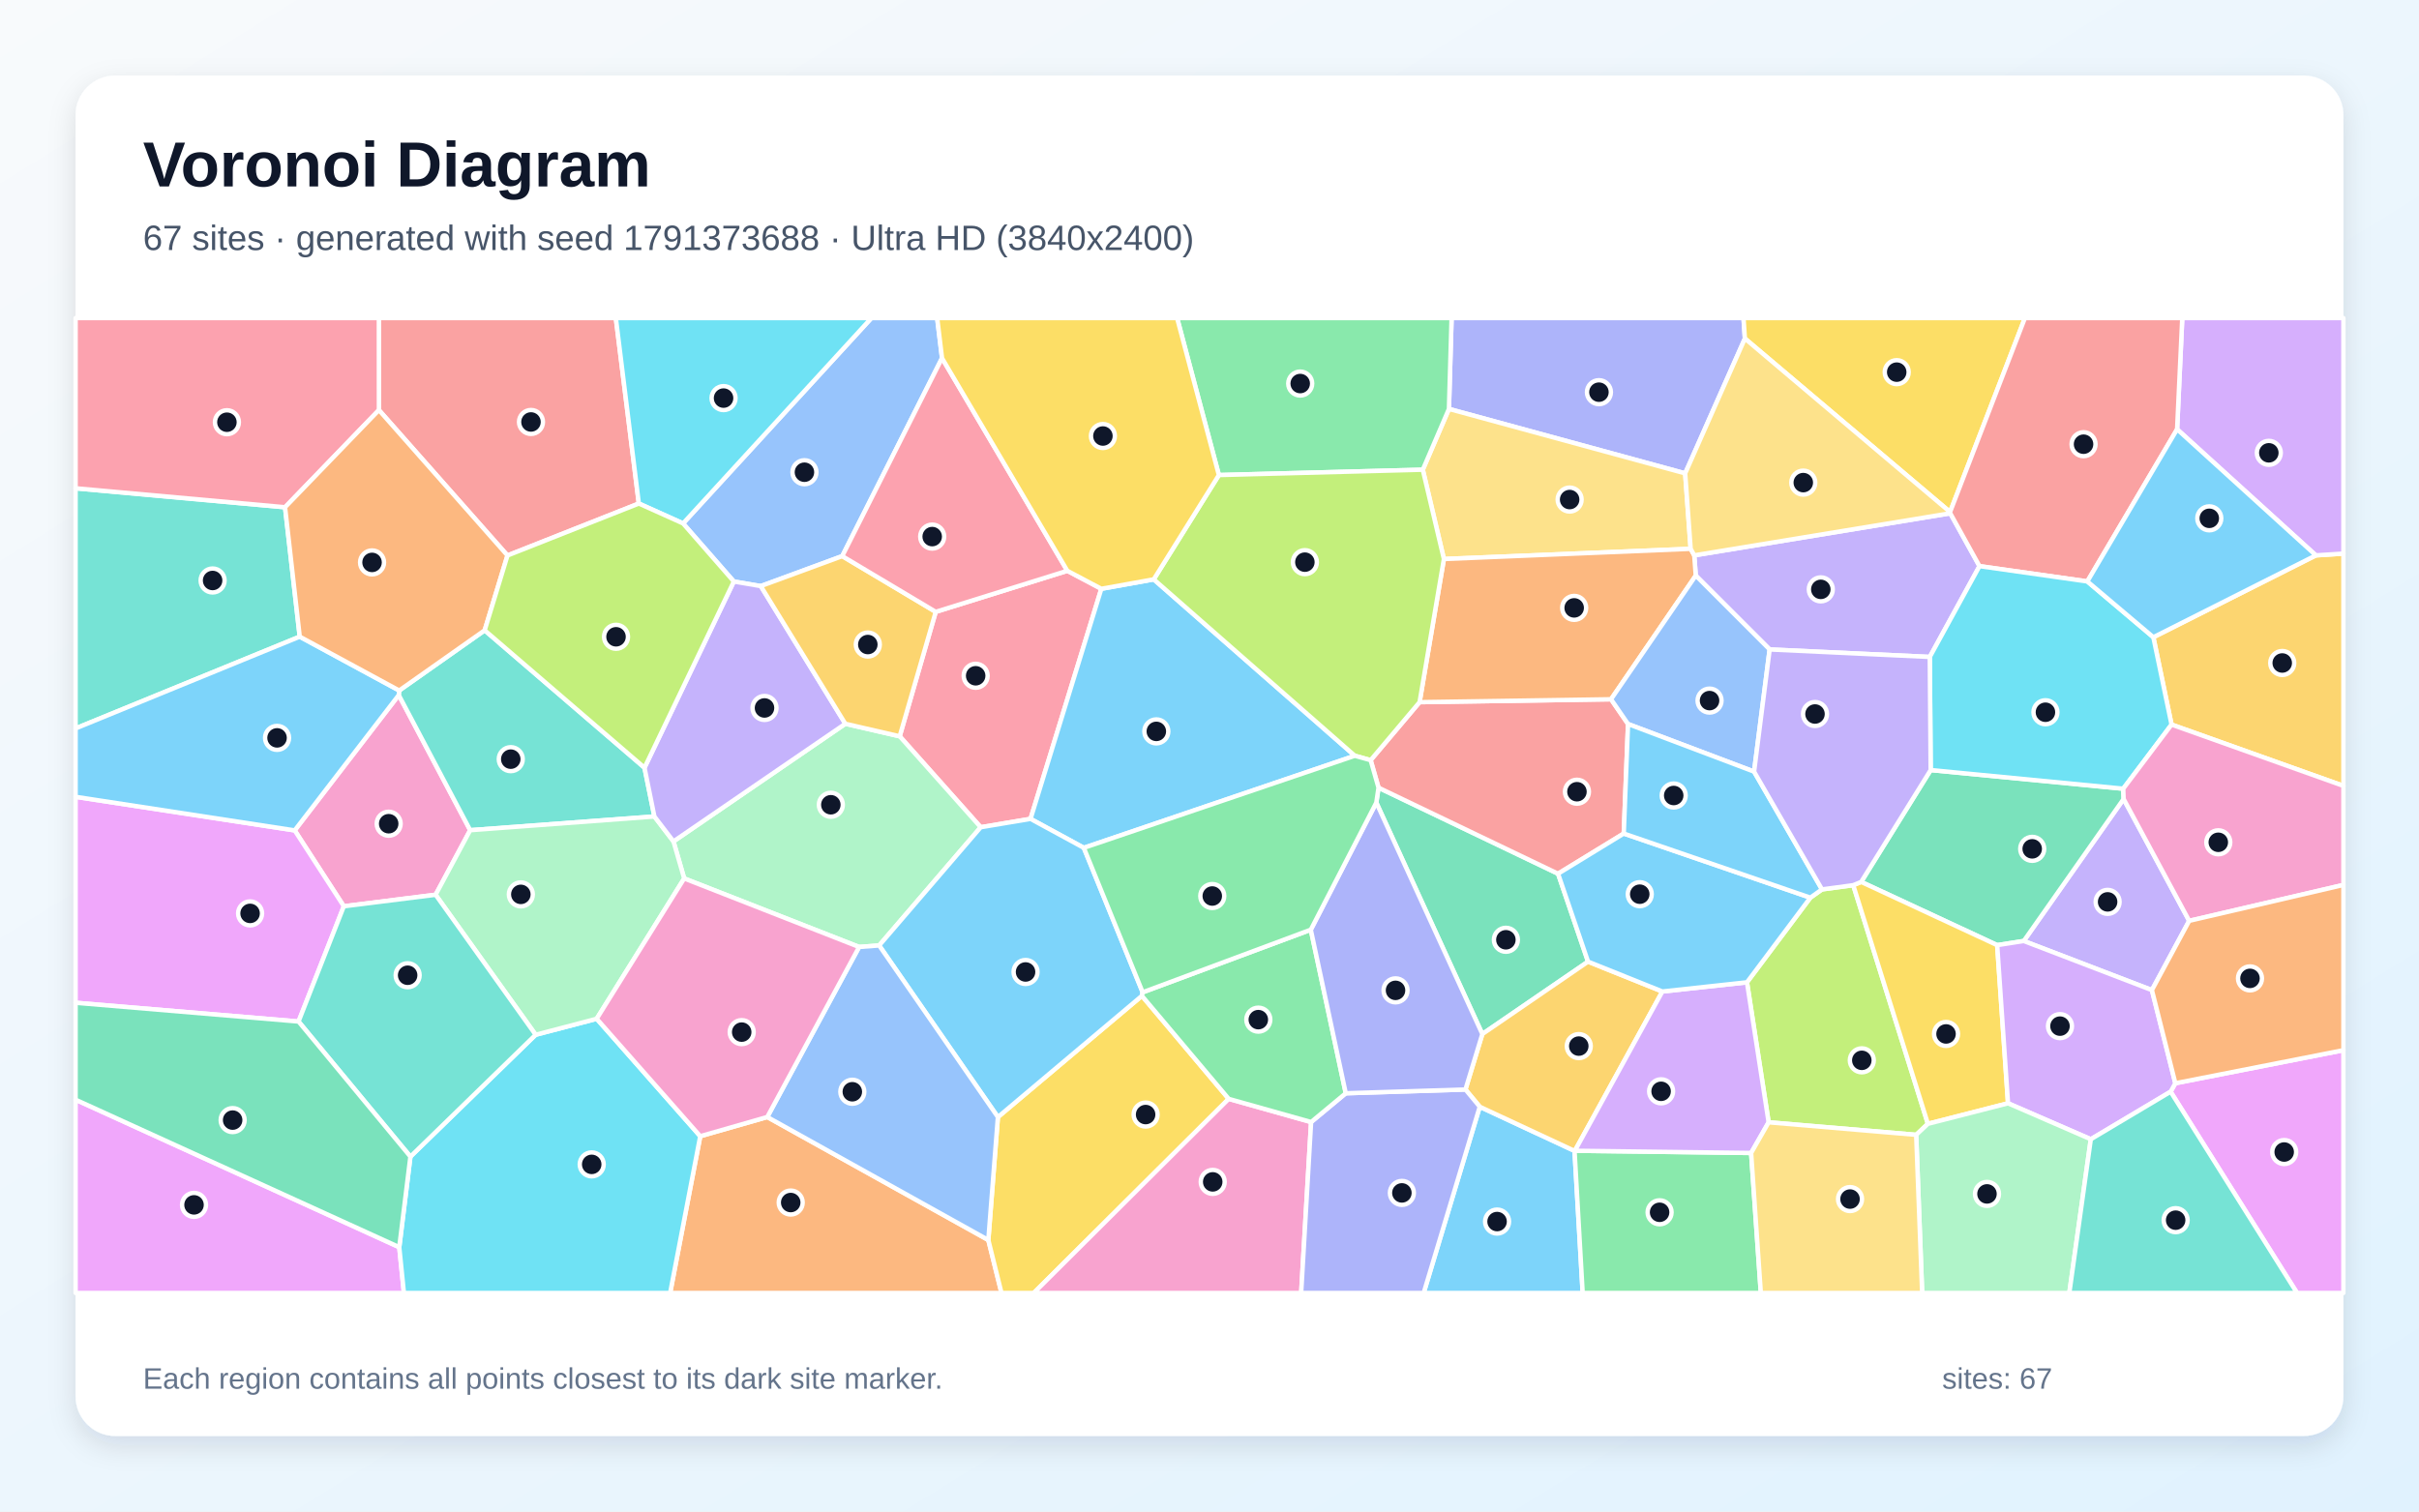
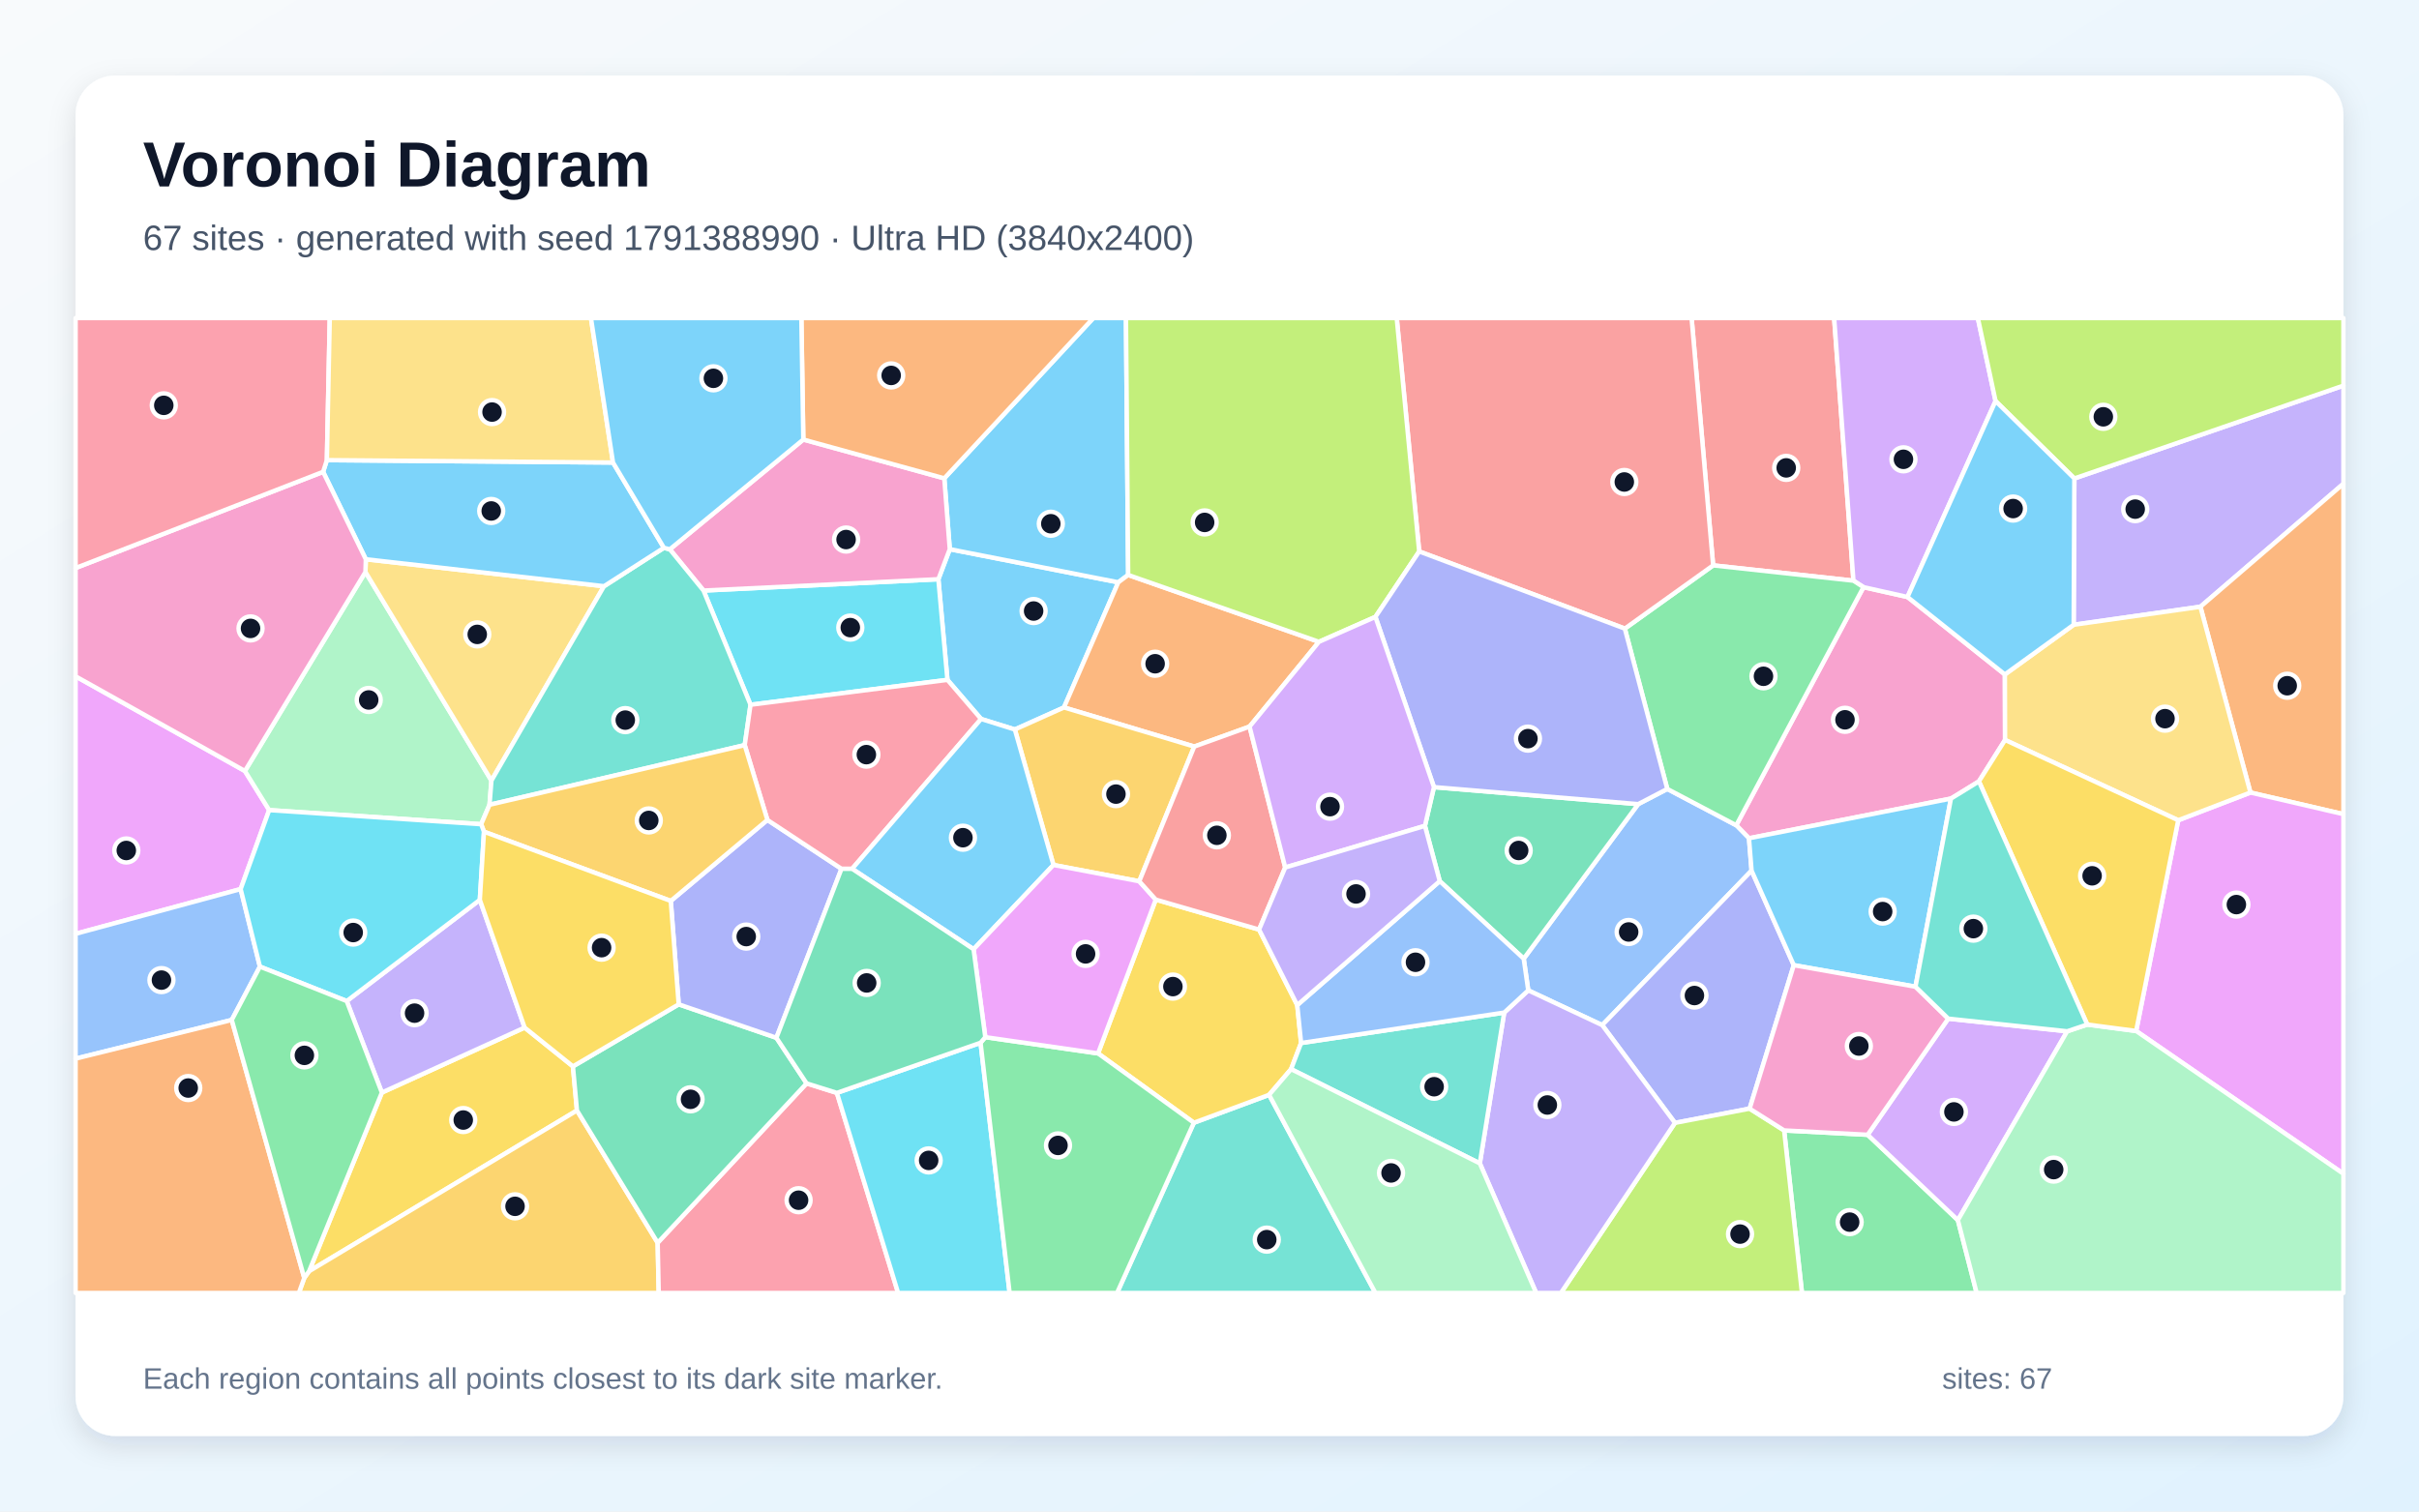
<svg xmlns="http://www.w3.org/2000/svg" width="3840" height="2400" viewBox="0 0 3840 2400" role="img" aria-labelledby="title description">
  <defs>
    <linearGradient id="background" x1="0" y1="0" x2="1" y2="1">
      <stop stop-color="#F8FAFC" />
      <stop offset="1" stop-color="#E0F2FE" />
    </linearGradient>
    <filter id="shadow" x="-5%" y="-5%" width="110%" height="110%">
      <feDropShadow dx="0" dy="15" stdDeviation="22" flood-color="#0F172A" flood-opacity=".12" />
    </filter>
  </defs>
  <rect width="3840" height="2400" fill="url(#background)" />
  <rect x="120" y="120" width="3600" height="2160" rx="63" fill="#FFFFFF" filter="url(#shadow)" />
  <g font-family="Arial, sans-serif">
    <text x="227" y="296" font-size="101" font-weight="700" fill="#0F172A">Voronoi Diagram</text>
-     <text x="227" y="397" font-size="56" fill="#475569">67 sites · generated with seed 1791373688 · Ultra HD (3840x2400)</text>
+     <text x="227" y="397" font-size="56" fill="#475569">67 sites · generated with seed 1791388990 · Ultra HD (3840x2400)</text>
  </g>
  <g stroke="#FFFFFF" stroke-width="7" stroke-linejoin="round">
-     <polygon points="2349.0,1757.3 2499.5,1827.4 2512.4,2053.0 2260.0,2053.0" fill="#38BDF8" fill-opacity="0.65" />
-     <polygon points="3095.9,815.0 3142.3,898.9 3063.4,1043.1 2809.2,1031.2 2691.9,913.9 2689.5,881.8" fill="#A78BFA" fill-opacity="0.65" />
-     <polygon points="691.5,1420.7 545.8,1439.0 467.8,1318.5 633.0,1103.6 746.4,1318.2" fill="#F472B6" fill-opacity="0.65" />
-     <polygon points="1111.6,1804.1 1218.0,1773.6 1568.9,1968.9 1589.8,2053.0 1063.8,2053.0" fill="#FB923C" fill-opacity="0.65" />
-     <polygon points="1568.9,1968.9 1584.1,1773.7 1812.7,1581.2 1950.5,1744.8 1641.0,2053.0 1589.8,2053.0" fill="#FACC15" fill-opacity="0.65" />
-     <polygon points="2499.5,1827.4 2500.0,1827.2 2779.8,1830.7 2795.2,2053.0 2512.4,2053.0" fill="#4ADE80" fill-opacity="0.65" />
-     <polygon points="633.7,1096.4 769.4,1000.8 1023.1,1219.0 1038.8,1296.4 746.4,1318.2 633.0,1103.6" fill="#2DD4BF" fill-opacity="0.65" />
-     <polygon points="1495.4,568.6 1337.0,883.0 1207.7,930.6 1164.9,923.3 1084.3,831.1 1383.3,505.0 1487.7,505.0" fill="#60A5FA" fill-opacity="0.65" />
-     <polygon points="120.0,1746.1 633.8,1980.3 641.2,2053.0 120.0,2053.0" fill="#E879F9" fill-opacity="0.65" />
-     <polygon points="2184.8,1274.4 2188.3,1250.7 2473.3,1387.3 2520.9,1526.9 2353.1,1641.9" fill="#34D399" fill-opacity="0.65" />
-     <polygon points="2175.8,1207.0 2253.5,1114.9 2557.4,1110.3 2584.4,1149.6 2577.6,1323.5 2473.3,1387.3 2188.3,1250.7" fill="#F87171" fill-opacity="0.65" />
-     <polygon points="2769.9,537.5 2675.1,751.6 2300.1,649.3 2304.3,505.0 2767.7,505.0" fill="#818CF8" fill-opacity="0.65" />
-     <polygon points="2638.9,1574.3 2500.0,1827.2 2499.5,1827.4 2349.0,1757.3 2326.3,1729.9 2353.1,1641.9 2520.9,1526.9" fill="#FBBF24" fill-opacity="0.65" />
-     <polygon points="3041.8,1801.9 2807.6,1782.0 2773.2,1559.7 2873.8,1425.3 2892.3,1412.2 2941.9,1405.5 3060.4,1784.4" fill="#A3E635" fill-opacity="0.65" />
-     <polygon points="2773.2,1559.7 2807.6,1782.0 2779.8,1830.7 2500.0,1827.2 2638.9,1574.3" fill="#C084FC" fill-opacity="0.65" />
-     <polygon points="1694.3,906.3 1748.3,934.9 1635.9,1300.2 1556.8,1313.5 1428.2,1169.1 1485.4,971.5" fill="#FB7185" fill-opacity="0.65" />
-     <polygon points="633.8,1980.3 651.5,1836.5 850.3,1643.0 947.2,1617.6 1111.6,1804.1 1063.8,2053.0 641.2,2053.0" fill="#22D3EE" fill-opacity="0.65" />
-     <polygon points="1341.9,1149.2 1428.2,1169.1 1556.8,1313.5 1395.6,1501.2 1363.8,1503.6 1086.1,1394.8 1069.1,1336.0" fill="#86EFAC" fill-opacity="0.65" />
-     <polygon points="2683.8,871.4 2292.1,887.6 2258.6,745.8 2300.1,649.3 2675.1,751.6" fill="#FCD34D" fill-opacity="0.65" />
-     <polygon points="1831.5,919.9 2150.7,1200.0 1720.5,1346.2 1635.9,1300.2 1748.3,934.9" fill="#38BDF8" fill-opacity="0.65" />
-     <polygon points="1395.6,1501.2 1556.8,1313.5 1635.9,1300.2 1720.5,1346.2 1813.9,1575.6 1812.7,1581.2 1584.1,1773.7" fill="#38BDF8" fill-opacity="0.65" />
-     <polygon points="3475.2,1462.1 3416.0,1572.1 3212.6,1494.1 3371.1,1268.6" fill="#A78BFA" fill-opacity="0.65" />
-     <polygon points="1950.5,1744.8 2081.3,1781.6 2065.5,2053.0 1641.0,2053.0" fill="#F472B6" fill-opacity="0.65" />
-     <polygon points="2292.1,887.6 2683.8,871.4 2689.5,881.8 2691.9,913.9 2557.4,1110.3 2253.5,1114.9" fill="#FB923C" fill-opacity="0.65" />
-     <polygon points="3095.6,813.0 2769.9,537.5 2767.7,505.0 3214.4,505.0" fill="#FACC15" fill-opacity="0.65" />
-     <polygon points="2300.1,649.3 2258.6,745.8 1934.9,754.3 1868.6,505.0 2304.3,505.0" fill="#4ADE80" fill-opacity="0.65" />
-     <polygon points="452.5,805.4 475.8,1010.9 120.0,1156.6 120.0,775.3" fill="#2DD4BF" fill-opacity="0.65" />
-     <polygon points="1363.8,1503.6 1395.6,1501.2 1584.1,1773.7 1568.9,1968.9 1218.0,1773.6" fill="#60A5FA" fill-opacity="0.65" />
-     <polygon points="473.9,1622.0 120.0,1592.2 120.0,1265.2 467.8,1318.5 545.8,1439.0" fill="#E879F9" fill-opacity="0.65" />
-     <polygon points="3064.8,1222.7 3370.5,1252.3 3371.1,1268.6 3212.6,1494.1 3170.4,1500.7 2954.5,1400.3" fill="#34D399" fill-opacity="0.65" />
-     <polygon points="1014.1,799.5 805.6,882.0 601.5,651.1 601.4,505.0 977.6,505.0" fill="#F87171" fill-opacity="0.65" />
-     <polygon points="2081.3,1781.6 2136.3,1735.9 2326.3,1729.9 2349.0,1757.3 2260.0,2053.0 2065.5,2053.0" fill="#818CF8" fill-opacity="0.65" />
-     <polygon points="3447.2,1150.5 3418.3,1011.8 3676.3,881.8 3720.0,879.0 3720.0,1247.8" fill="#FBBF24" fill-opacity="0.65" />
-     <polygon points="1934.9,754.3 2258.6,745.8 2292.1,887.6 2253.5,1114.9 2175.8,1207.0 2150.7,1200.0 1831.5,919.9" fill="#A3E635" fill-opacity="0.65" />
-     <polygon points="3676.3,881.8 3456.0,681.6 3464.2,505.0 3720.0,505.0 3720.0,879.0" fill="#C084FC" fill-opacity="0.65" />
-     <polygon points="601.5,651.1 452.5,805.4 120.0,775.3 120.0,505.0 601.4,505.0" fill="#FB7185" fill-opacity="0.65" />
-     <polygon points="1084.3,831.1 1014.1,799.5 977.6,505.0 1383.3,505.0" fill="#22D3EE" fill-opacity="0.65" />
-     <polygon points="1069.1,1336.0 1086.1,1394.8 947.2,1617.6 850.3,1643.0 691.5,1420.7 746.4,1318.2 1038.8,1296.4" fill="#86EFAC" fill-opacity="0.65" />
-     <polygon points="3095.6,813.0 3095.9,815.0 2689.5,881.8 2683.8,871.4 2675.1,751.6 2769.9,537.5" fill="#FCD34D" fill-opacity="0.65" />
-     <polygon points="2873.8,1425.3 2773.2,1559.7 2638.9,1574.3 2520.9,1526.9 2473.3,1387.3 2577.6,1323.5" fill="#38BDF8" fill-opacity="0.65" />
-     <polygon points="475.8,1010.9 633.7,1096.4 633.0,1103.6 467.8,1318.5 120.0,1265.2 120.0,1156.6" fill="#38BDF8" fill-opacity="0.65" />
-     <polygon points="1164.9,923.3 1207.7,930.6 1341.9,1149.2 1069.1,1336.0 1038.8,1296.4 1023.1,1219.0" fill="#A78BFA" fill-opacity="0.65" />
-     <polygon points="947.2,1617.6 1086.1,1394.8 1363.8,1503.6 1218.0,1773.6 1111.6,1804.1" fill="#F472B6" fill-opacity="0.65" />
-     <polygon points="601.5,651.1 805.6,882.0 769.4,1000.8 633.7,1096.4 475.8,1010.9 452.5,805.4" fill="#FB923C" fill-opacity="0.65" />
-     <polygon points="3060.4,1784.4 2941.9,1405.5 2954.5,1400.3 3170.4,1500.7 3187.6,1751.8" fill="#FACC15" fill-opacity="0.65" />
-     <polygon points="2080.8,1476.2 2136.3,1735.9 2081.3,1781.6 1950.5,1744.8 1812.7,1581.2 1813.9,1575.6" fill="#4ADE80" fill-opacity="0.65" />
-     <polygon points="850.3,1643.0 651.5,1836.5 473.9,1622.0 545.8,1439.0 691.5,1420.7" fill="#2DD4BF" fill-opacity="0.65" />
-     <polygon points="2784.5,1225.2 2584.4,1149.6 2557.4,1110.3 2691.9,913.9 2809.2,1031.2" fill="#60A5FA" fill-opacity="0.65" />
-     <polygon points="3445.7,1733.4 3453.2,1720.0 3720.0,1667.5 3720.0,2053.0 3646.4,2053.0" fill="#E879F9" fill-opacity="0.65" />
-     <polygon points="651.5,1836.5 633.8,1980.3 120.0,1746.1 120.0,1592.2 473.9,1622.0" fill="#34D399" fill-opacity="0.65" />
-     <polygon points="3456.0,681.6 3313.5,923.2 3142.3,898.9 3095.9,815.0 3095.6,813.0 3214.4,505.0 3464.2,505.0" fill="#F87171" fill-opacity="0.65" />
-     <polygon points="2136.3,1735.9 2080.8,1476.2 2184.8,1274.4 2353.1,1641.9 2326.3,1729.9" fill="#818CF8" fill-opacity="0.65" />
-     <polygon points="1485.4,971.5 1428.2,1169.1 1341.9,1149.2 1207.7,930.6 1337.0,883.0" fill="#FBBF24" fill-opacity="0.65" />
-     <polygon points="805.6,882.0 1014.1,799.5 1084.3,831.1 1164.9,923.3 1023.1,1219.0 769.4,1000.8" fill="#A3E635" fill-opacity="0.65" />
-     <polygon points="3319.0,1808.9 3187.6,1751.8 3170.4,1500.7 3212.6,1494.1 3416.0,1572.1 3453.2,1720.0 3445.7,1733.4" fill="#C084FC" fill-opacity="0.65" />
-     <polygon points="1694.3,906.3 1485.4,971.5 1337.0,883.0 1495.4,568.6" fill="#FB7185" fill-opacity="0.65" />
-     <polygon points="3313.5,923.2 3418.3,1011.8 3447.2,1150.5 3370.5,1252.3 3064.8,1222.7 3063.4,1043.1 3142.3,898.9" fill="#22D3EE" fill-opacity="0.65" />
-     <polygon points="3041.8,1801.9 3060.4,1784.4 3187.6,1751.8 3319.0,1808.9 3284.9,2053.0 3051.3,2053.0" fill="#86EFAC" fill-opacity="0.65" />
-     <polygon points="2779.8,1830.7 2807.6,1782.0 3041.8,1801.9 3051.3,2053.0 2795.2,2053.0" fill="#FCD34D" fill-opacity="0.65" />
-     <polygon points="2784.5,1225.2 2892.3,1412.2 2873.8,1425.3 2577.6,1323.5 2584.4,1149.6" fill="#38BDF8" fill-opacity="0.65" />
-     <polygon points="3313.5,923.2 3456.0,681.6 3676.3,881.8 3418.3,1011.8" fill="#38BDF8" fill-opacity="0.65" />
-     <polygon points="3064.8,1222.7 2954.5,1400.3 2941.9,1405.5 2892.3,1412.2 2784.5,1225.2 2809.2,1031.2 3063.4,1043.1" fill="#A78BFA" fill-opacity="0.65" />
-     <polygon points="3475.2,1462.1 3371.1,1268.6 3370.5,1252.3 3447.2,1150.5 3720.0,1247.8 3720.0,1405.1" fill="#F472B6" fill-opacity="0.65" />
-     <polygon points="3453.2,1720.0 3416.0,1572.1 3475.2,1462.1 3720.0,1405.1 3720.0,1667.5" fill="#FB923C" fill-opacity="0.65" />
-     <polygon points="1934.9,754.3 1831.5,919.9 1748.3,934.9 1694.3,906.3 1495.4,568.6 1487.7,505.0 1868.6,505.0" fill="#FACC15" fill-opacity="0.65" />
-     <polygon points="2080.8,1476.2 1813.9,1575.6 1720.5,1346.2 2150.7,1200.0 2175.8,1207.0 2188.3,1250.7 2184.8,1274.4" fill="#4ADE80" fill-opacity="0.65" />
-     <polygon points="3319.0,1808.9 3445.7,1733.4 3646.4,2053.0 3284.9,2053.0" fill="#2DD4BF" fill-opacity="0.65" />
+     <polygon points="1507.7,872.0 1775.2,924.6 1689.0,1123.3 1611.0,1158.3 1557.4,1141.6 1504.0,1079.5 1489.6,919.7" fill="#38BDF8" fill-opacity="0.65" />
+     <polygon points="3493.0,963.4 3291.8,992.0 3292.9,759.7 3720.0,612.3 3720.0,768.1" fill="#A78BFA" fill-opacity="0.65" />
+     <polygon points="3182.6,1070.9 3182.9,1174.9 3141.4,1240.7 3097.0,1268.0 2776.4,1331.0 2756.2,1310.4 2958.2,932.3 3028.0,947.9" fill="#F472B6" fill-opacity="0.65" />
+     <polygon points="3572.4,1258.4 3493.0,963.4 3720.0,768.1 3720.0,1292.7" fill="#FB923C" fill-opacity="0.65" />
+     <polygon points="606.2,1734.8 832.8,1631.6 909.5,1693.2 915.9,1763.2 490.6,2018.5" fill="#FACC15" fill-opacity="0.65" />
+     <polygon points="2832.2,1794.9 2964.8,1801.8 3108.0,1937.3 3137.8,2053.0 2860.5,2053.0" fill="#4ADE80" fill-opacity="0.65" />
+     <polygon points="1895.2,1782.7 2014.6,1738.4 2183.4,2053.0 1773.2,2053.0" fill="#2DD4BF" fill-opacity="0.65" />
+     <polygon points="2780.5,1382.4 2543.4,1627.7 2426.0,1572.5 2418.8,1522.2 2600.5,1276.8 2646.7,1252.7 2756.2,1310.4 2776.4,1331.0" fill="#60A5FA" fill-opacity="0.65" />
+     <polygon points="388.8,1224.2 427.3,1286.3 382.0,1411.7 120.0,1482.7 120.0,1073.9" fill="#E879F9" fill-opacity="0.65" />
+     <polygon points="2262.0,1311.3 2276.3,1249.8 2600.5,1276.8 2418.8,1522.2 2285.5,1399.1" fill="#34D399" fill-opacity="0.65" />
+     <polygon points="2942.2,922.0 2719.5,897.7 2685.3,505.0 2911.6,505.0" fill="#F87171" fill-opacity="0.65" />
+     <polygon points="2777.4,1760.3 2658.9,1782.9 2543.4,1627.7 2780.5,1382.4 2847.5,1532.5" fill="#818CF8" fill-opacity="0.65" />
+     <polygon points="483.0,2029.1 490.6,2018.5 915.9,1763.2 1044.0,1973.3 1045.7,2053.0 474.4,2053.0" fill="#FBBF24" fill-opacity="0.65" />
+     <polygon points="2658.9,1782.9 2777.4,1760.3 2832.2,1794.9 2860.5,2053.0 2477.8,2053.0" fill="#A3E635" fill-opacity="0.65" />
+     <polygon points="3028.0,947.9 2958.2,932.3 2942.2,922.0 2911.6,505.0 3139.7,505.0 3167.8,636.8" fill="#C084FC" fill-opacity="0.65" />
+     <polygon points="1044.0,1973.3 1280.4,1720.2 1328.5,1735.3 1425.7,2053.0 1045.7,2053.0" fill="#FB7185" fill-opacity="0.65" />
+     <polygon points="1191.4,1119.0 1116.8,937.7 1489.6,919.7 1504.0,1079.5" fill="#22D3EE" fill-opacity="0.65" />
+     <polygon points="580.1,908.2 780.1,1239.4 777.1,1277.8 763.8,1308.7 427.3,1286.3 388.8,1224.2" fill="#86EFAC" fill-opacity="0.65" />
+     <polygon points="580.7,888.0 958.8,930.8 780.1,1239.4 580.1,908.2" fill="#FCD34D" fill-opacity="0.65" />
+     <polygon points="1790.9,912.9 1775.2,924.6 1507.7,872.0 1499.0,759.5 1735.6,505.0 1787.4,505.0" fill="#38BDF8" fill-opacity="0.65" />
+     <polygon points="3040.7,1566.7 2847.5,1532.5 2780.5,1382.4 2776.4,1331.0 3097.0,1268.0" fill="#38BDF8" fill-opacity="0.65" />
+     <polygon points="550.4,1589.5 761.7,1428.8 832.8,1631.6 606.2,1734.8" fill="#A78BFA" fill-opacity="0.65" />
+     <polygon points="1116.8,937.7 1063.3,872.2 1275.2,697.9 1499.0,759.5 1507.7,872.0 1489.6,919.7" fill="#F472B6" fill-opacity="0.65" />
+     <polygon points="1790.9,912.9 2093.7,1019.1 1983.6,1153.7 1895.8,1185.4 1689.0,1123.3 1775.2,924.6" fill="#FB923C" fill-opacity="0.65" />
+     <polygon points="1743.1,1672.6 1834.7,1428.4 1998.7,1476.0 2059.3,1595.9 2065.4,1656.1 2049.5,1697.6 2014.6,1738.4 1895.2,1782.7" fill="#FACC15" fill-opacity="0.65" />
+     <polygon points="2646.7,1252.7 2579.3,998.1 2719.5,897.7 2942.2,922.0 2958.2,932.3 2756.2,1310.4" fill="#4ADE80" fill-opacity="0.65" />
+     <polygon points="958.8,930.8 1053.9,869.8 1063.3,872.2 1116.8,937.7 1191.4,1119.0 1182.2,1183.1 777.1,1277.8 780.1,1239.4" fill="#2DD4BF" fill-opacity="0.65" />
+     <polygon points="367.9,1619.5 120.0,1680.9 120.0,1482.7 382.0,1411.7 412.6,1534.8" fill="#60A5FA" fill-opacity="0.65" />
+     <polygon points="3391.0,1637.0 3457.8,1302.4 3572.4,1258.4 3720.0,1292.7 3720.0,1863.7" fill="#E879F9" fill-opacity="0.65" />
+     <polygon points="1077.4,1594.7 1232.5,1647.8 1280.4,1720.2 1044.0,1973.3 915.9,1763.2 909.5,1693.2" fill="#34D399" fill-opacity="0.65" />
+     <polygon points="2719.5,897.7 2579.3,998.1 2252.9,875.6 2217.2,505.0 2685.3,505.0" fill="#F87171" fill-opacity="0.65" />
+     <polygon points="1064.8,1430.5 1218.2,1301.9 1335.8,1379.5 1232.5,1647.8 1077.4,1594.7" fill="#818CF8" fill-opacity="0.65" />
+     <polygon points="1895.8,1185.4 1808.5,1399.3 1672.3,1373.4 1611.0,1158.3 1689.0,1123.3" fill="#FBBF24" fill-opacity="0.65" />
+     <polygon points="2252.9,875.6 2183.4,979.5 2093.7,1019.1 1790.9,912.9 1787.4,505.0 2217.2,505.0" fill="#A3E635" fill-opacity="0.65" />
+     <polygon points="3281.5,1637.5 3108.0,1937.3 2964.8,1801.8 3092.7,1617.4" fill="#C084FC" fill-opacity="0.65" />
+     <polygon points="1352.7,1379.5 1335.8,1379.5 1218.2,1301.9 1182.2,1183.1 1191.4,1119.0 1504.0,1079.5 1557.4,1141.6" fill="#FB7185" fill-opacity="0.65" />
+     <polygon points="1328.5,1735.3 1556.6,1655.7 1602.7,2053.0 1425.7,2053.0" fill="#22D3EE" fill-opacity="0.65" />
+     <polygon points="3108.0,1937.3 3281.5,1637.5 3313.4,1626.8 3391.0,1637.0 3720.0,1863.7 3720.0,2053.0 3137.8,2053.0" fill="#86EFAC" fill-opacity="0.65" />
+     <polygon points="3457.8,1302.4 3182.9,1174.9 3182.6,1070.9 3291.8,992.0 3493.0,963.4 3572.4,1258.4" fill="#FCD34D" fill-opacity="0.65" />
+     <polygon points="973.1,734.4 1053.9,869.8 958.8,930.8 580.7,888.0 512.9,749.2 518.9,730.6" fill="#38BDF8" fill-opacity="0.65" />
+     <polygon points="1672.3,1373.4 1545.5,1507.2 1352.7,1379.5 1557.4,1141.6 1611.0,1158.3" fill="#38BDF8" fill-opacity="0.65" />
+     <polygon points="2349.1,1847.2 2387.8,1607.8 2426.0,1572.5 2543.4,1627.7 2658.9,1782.9 2477.8,2053.0 2438.6,2053.0" fill="#A78BFA" fill-opacity="0.65" />
+     <polygon points="512.9,749.2 580.7,888.0 580.1,908.2 388.8,1224.2 120.0,1073.9 120.0,901.9" fill="#F472B6" fill-opacity="0.65" />
+     <polygon points="1499.0,759.5 1275.2,697.9 1272.1,505.0 1735.6,505.0" fill="#FB923C" fill-opacity="0.65" />
+     <polygon points="3457.8,1302.4 3391.0,1637.0 3313.4,1626.8 3141.4,1240.7 3182.9,1174.9" fill="#FACC15" fill-opacity="0.65" />
+     <polygon points="1556.6,1655.7 1564.1,1646.8 1743.1,1672.6 1895.2,1782.7 1773.2,2053.0 1602.7,2053.0" fill="#4ADE80" fill-opacity="0.65" />
+     <polygon points="2387.8,1607.8 2349.1,1847.2 2049.5,1697.6 2065.4,1656.1" fill="#2DD4BF" fill-opacity="0.65" />
+     <polygon points="2387.8,1607.8 2065.4,1656.1 2059.3,1595.9 2285.5,1399.1 2418.8,1522.2 2426.0,1572.5" fill="#60A5FA" fill-opacity="0.65" />
+     <polygon points="1564.1,1646.8 1545.5,1507.2 1672.3,1373.4 1808.5,1399.3 1834.7,1428.4 1743.1,1672.6" fill="#E879F9" fill-opacity="0.65" />
+     <polygon points="1352.7,1379.5 1545.5,1507.2 1564.1,1646.8 1556.6,1655.7 1328.5,1735.3 1280.4,1720.2 1232.5,1647.8 1335.8,1379.5" fill="#34D399" fill-opacity="0.65" />
+     <polygon points="1808.5,1399.3 1895.8,1185.4 1983.6,1153.7 2040.2,1377.4 1998.7,1476.0 1834.7,1428.4" fill="#F87171" fill-opacity="0.65" />
+     <polygon points="2183.4,979.5 2252.9,875.6 2579.3,998.1 2646.7,1252.7 2600.5,1276.8 2276.3,1249.8" fill="#818CF8" fill-opacity="0.65" />
+     <polygon points="1218.2,1301.9 1064.8,1430.5 768.3,1320.6 763.8,1308.7 777.1,1277.8 1182.2,1183.1" fill="#FBBF24" fill-opacity="0.65" />
+     <polygon points="3292.9,759.7 3167.8,636.8 3139.7,505.0 3720.0,505.0 3720.0,612.3" fill="#A3E635" fill-opacity="0.65" />
+     <polygon points="2040.2,1377.4 1983.6,1153.7 2093.7,1019.1 2183.4,979.5 2276.3,1249.8 2262.0,1311.3" fill="#C084FC" fill-opacity="0.65" />
+     <polygon points="518.9,730.6 512.9,749.2 120.0,901.9 120.0,505.0 523.5,505.0" fill="#FB7185" fill-opacity="0.65" />
+     <polygon points="763.8,1308.7 768.3,1320.6 761.7,1428.8 550.4,1589.5 412.6,1534.8 382.0,1411.7 427.3,1286.3" fill="#22D3EE" fill-opacity="0.65" />
+     <polygon points="2014.6,1738.4 2049.5,1697.6 2349.1,1847.2 2438.6,2053.0 2183.4,2053.0" fill="#86EFAC" fill-opacity="0.65" />
+     <polygon points="973.1,734.4 518.9,730.6 523.5,505.0 938.1,505.0" fill="#FCD34D" fill-opacity="0.65" />
+     <polygon points="3182.6,1070.9 3028.0,947.9 3167.8,636.8 3292.9,759.7 3291.8,992.0" fill="#38BDF8" fill-opacity="0.65" />
+     <polygon points="1275.2,697.9 1063.3,872.2 1053.9,869.8 973.1,734.4 938.1,505.0 1272.1,505.0" fill="#38BDF8" fill-opacity="0.65" />
+     <polygon points="2059.3,1595.9 1998.7,1476.0 2040.2,1377.4 2262.0,1311.3 2285.5,1399.1" fill="#A78BFA" fill-opacity="0.65" />
+     <polygon points="3092.7,1617.4 2964.8,1801.8 2832.2,1794.9 2777.4,1760.3 2847.5,1532.5 3040.7,1566.7" fill="#F472B6" fill-opacity="0.65" />
+     <polygon points="120.0,1680.9 367.9,1619.5 483.0,2029.1 474.4,2053.0 120.0,2053.0" fill="#FB923C" fill-opacity="0.65" />
+     <polygon points="761.7,1428.8 768.3,1320.6 1064.8,1430.5 1077.4,1594.7 909.5,1693.2 832.8,1631.6" fill="#FACC15" fill-opacity="0.65" />
+     <polygon points="367.9,1619.5 412.6,1534.8 550.4,1589.5 606.2,1734.8 490.6,2018.5 483.0,2029.1" fill="#4ADE80" fill-opacity="0.65" />
+     <polygon points="3313.4,1626.8 3281.5,1637.5 3092.7,1617.4 3040.7,1566.7 3097.0,1268.0 3141.4,1240.7" fill="#2DD4BF" fill-opacity="0.65" />
  </g>
  <g>
-     <circle cx="2376.5" cy="1939.6" r="19" fill="#0F172A" stroke="#FFFFFF" stroke-width="7" />
-     <circle cx="2890.4" cy="935.8" r="19" fill="#0F172A" stroke="#FFFFFF" stroke-width="7" />
-     <circle cx="617.0" cy="1307.9" r="19" fill="#0F172A" stroke="#FFFFFF" stroke-width="7" />
-     <circle cx="1255.2" cy="1909.4" r="19" fill="#0F172A" stroke="#FFFFFF" stroke-width="7" />
-     <circle cx="1818.6" cy="1769.7" r="19" fill="#0F172A" stroke="#FFFFFF" stroke-width="7" />
-     <circle cx="2634.5" cy="1924.9" r="19" fill="#0F172A" stroke="#FFFFFF" stroke-width="7" />
-     <circle cx="810.8" cy="1205.4" r="19" fill="#0F172A" stroke="#FFFFFF" stroke-width="7" />
-     <circle cx="1277.0" cy="749.8" r="19" fill="#0F172A" stroke="#FFFFFF" stroke-width="7" />
-     <circle cx="308.0" cy="1913.1" r="19" fill="#0F172A" stroke="#FFFFFF" stroke-width="7" />
-     <circle cx="2390.5" cy="1492.2" r="19" fill="#0F172A" stroke="#FFFFFF" stroke-width="7" />
-     <circle cx="2503.3" cy="1257.1" r="19" fill="#0F172A" stroke="#FFFFFF" stroke-width="7" />
-     <circle cx="2538.2" cy="622.7" r="19" fill="#0F172A" stroke="#FFFFFF" stroke-width="7" />
-     <circle cx="2506.2" cy="1661.0" r="19" fill="#0F172A" stroke="#FFFFFF" stroke-width="7" />
-     <circle cx="2955.5" cy="1683.6" r="19" fill="#0F172A" stroke="#FFFFFF" stroke-width="7" />
-     <circle cx="2636.9" cy="1732.8" r="19" fill="#0F172A" stroke="#FFFFFF" stroke-width="7" />
-     <circle cx="1548.8" cy="1073.0" r="19" fill="#0F172A" stroke="#FFFFFF" stroke-width="7" />
-     <circle cx="939.3" cy="1848.8" r="19" fill="#0F172A" stroke="#FFFFFF" stroke-width="7" />
-     <circle cx="1318.9" cy="1277.8" r="19" fill="#0F172A" stroke="#FFFFFF" stroke-width="7" />
-     <circle cx="2491.7" cy="793.2" r="19" fill="#0F172A" stroke="#FFFFFF" stroke-width="7" />
-     <circle cx="1835.6" cy="1161.3" r="19" fill="#0F172A" stroke="#FFFFFF" stroke-width="7" />
-     <circle cx="1628.0" cy="1543.3" r="19" fill="#0F172A" stroke="#FFFFFF" stroke-width="7" />
-     <circle cx="3345.7" cy="1432.0" r="19" fill="#0F172A" stroke="#FFFFFF" stroke-width="7" />
-     <circle cx="1925.1" cy="1876.6" r="19" fill="#0F172A" stroke="#FFFFFF" stroke-width="7" />
-     <circle cx="2498.9" cy="965.2" r="19" fill="#0F172A" stroke="#FFFFFF" stroke-width="7" />
-     <circle cx="3010.9" cy="590.9" r="19" fill="#0F172A" stroke="#FFFFFF" stroke-width="7" />
-     <circle cx="2064.0" cy="609.0" r="19" fill="#0F172A" stroke="#FFFFFF" stroke-width="7" />
-     <circle cx="337.5" cy="921.7" r="19" fill="#0F172A" stroke="#FFFFFF" stroke-width="7" />
-     <circle cx="1353.0" cy="1733.5" r="19" fill="#0F172A" stroke="#FFFFFF" stroke-width="7" />
-     <circle cx="397.0" cy="1450.3" r="19" fill="#0F172A" stroke="#FFFFFF" stroke-width="7" />
-     <circle cx="3226.0" cy="1347.8" r="19" fill="#0F172A" stroke="#FFFFFF" stroke-width="7" />
-     <circle cx="842.9" cy="670.0" r="19" fill="#0F172A" stroke="#FFFFFF" stroke-width="7" />
-     <circle cx="2225.4" cy="1894.1" r="19" fill="#0F172A" stroke="#FFFFFF" stroke-width="7" />
-     <circle cx="3622.9" cy="1052.7" r="19" fill="#0F172A" stroke="#FFFFFF" stroke-width="7" />
-     <circle cx="2071.4" cy="892.6" r="19" fill="#0F172A" stroke="#FFFFFF" stroke-width="7" />
-     <circle cx="3601.6" cy="719.0" r="19" fill="#0F172A" stroke="#FFFFFF" stroke-width="7" />
-     <circle cx="360.2" cy="670.4" r="19" fill="#0F172A" stroke="#FFFFFF" stroke-width="7" />
-     <circle cx="1148.6" cy="632.1" r="19" fill="#0F172A" stroke="#FFFFFF" stroke-width="7" />
-     <circle cx="826.8" cy="1420.1" r="19" fill="#0F172A" stroke="#FFFFFF" stroke-width="7" />
-     <circle cx="2862.6" cy="766.3" r="19" fill="#0F172A" stroke="#FFFFFF" stroke-width="7" />
-     <circle cx="2603.0" cy="1419.8" r="19" fill="#0F172A" stroke="#FFFFFF" stroke-width="7" />
-     <circle cx="439.8" cy="1171.6" r="19" fill="#0F172A" stroke="#FFFFFF" stroke-width="7" />
-     <circle cx="1213.6" cy="1124.1" r="19" fill="#0F172A" stroke="#FFFFFF" stroke-width="7" />
-     <circle cx="1177.4" cy="1638.8" r="19" fill="#0F172A" stroke="#FFFFFF" stroke-width="7" />
-     <circle cx="590.6" cy="893.0" r="19" fill="#0F172A" stroke="#FFFFFF" stroke-width="7" />
-     <circle cx="3089.2" cy="1641.7" r="19" fill="#0F172A" stroke="#FFFFFF" stroke-width="7" />
-     <circle cx="1997.5" cy="1619.0" r="19" fill="#0F172A" stroke="#FFFFFF" stroke-width="7" />
-     <circle cx="647.1" cy="1548.5" r="19" fill="#0F172A" stroke="#FFFFFF" stroke-width="7" />
-     <circle cx="2713.8" cy="1112.4" r="19" fill="#0F172A" stroke="#FFFFFF" stroke-width="7" />
-     <circle cx="3626.0" cy="1829.2" r="19" fill="#0F172A" stroke="#FFFFFF" stroke-width="7" />
-     <circle cx="369.3" cy="1778.5" r="19" fill="#0F172A" stroke="#FFFFFF" stroke-width="7" />
-     <circle cx="3307.5" cy="705.3" r="19" fill="#0F172A" stroke="#FFFFFF" stroke-width="7" />
-     <circle cx="2215.3" cy="1572.5" r="19" fill="#0F172A" stroke="#FFFFFF" stroke-width="7" />
-     <circle cx="1377.6" cy="1023.4" r="19" fill="#0F172A" stroke="#FFFFFF" stroke-width="7" />
-     <circle cx="977.9" cy="1011.1" r="19" fill="#0F172A" stroke="#FFFFFF" stroke-width="7" />
-     <circle cx="3270.1" cy="1629.3" r="19" fill="#0F172A" stroke="#FFFFFF" stroke-width="7" />
-     <circle cx="1479.8" cy="852.0" r="19" fill="#0F172A" stroke="#FFFFFF" stroke-width="7" />
-     <circle cx="3247.0" cy="1130.9" r="19" fill="#0F172A" stroke="#FFFFFF" stroke-width="7" />
-     <circle cx="3154.2" cy="1895.7" r="19" fill="#0F172A" stroke="#FFFFFF" stroke-width="7" />
-     <circle cx="2936.8" cy="1903.9" r="19" fill="#0F172A" stroke="#FFFFFF" stroke-width="7" />
-     <circle cx="2656.9" cy="1263.1" r="19" fill="#0F172A" stroke="#FFFFFF" stroke-width="7" />
-     <circle cx="3507.1" cy="823.0" r="19" fill="#0F172A" stroke="#FFFFFF" stroke-width="7" />
-     <circle cx="2881.2" cy="1133.7" r="19" fill="#0F172A" stroke="#FFFFFF" stroke-width="7" />
-     <circle cx="3521.4" cy="1337.4" r="19" fill="#0F172A" stroke="#FFFFFF" stroke-width="7" />
-     <circle cx="3571.7" cy="1553.5" r="19" fill="#0F172A" stroke="#FFFFFF" stroke-width="7" />
-     <circle cx="1750.8" cy="692.3" r="19" fill="#0F172A" stroke="#FFFFFF" stroke-width="7" />
-     <circle cx="1924.4" cy="1422.7" r="19" fill="#0F172A" stroke="#FFFFFF" stroke-width="7" />
-     <circle cx="3453.7" cy="1937.4" r="19" fill="#0F172A" stroke="#FFFFFF" stroke-width="7" />
+     <circle cx="1640.8" cy="970.2" r="19" fill="#0F172A" stroke="#FFFFFF" stroke-width="7" />
+     <circle cx="3389.5" cy="808.4" r="19" fill="#0F172A" stroke="#FFFFFF" stroke-width="7" />
+     <circle cx="2928.8" cy="1142.9" r="19" fill="#0F172A" stroke="#FFFFFF" stroke-width="7" />
+     <circle cx="3630.8" cy="1088.8" r="19" fill="#0F172A" stroke="#FFFFFF" stroke-width="7" />
+     <circle cx="735.4" cy="1778.4" r="19" fill="#0F172A" stroke="#FFFFFF" stroke-width="7" />
+     <circle cx="2936.2" cy="1940.5" r="19" fill="#0F172A" stroke="#FFFFFF" stroke-width="7" />
+     <circle cx="2010.9" cy="1968.3" r="19" fill="#0F172A" stroke="#FFFFFF" stroke-width="7" />
+     <circle cx="2585.4" cy="1479.8" r="19" fill="#0F172A" stroke="#FFFFFF" stroke-width="7" />
+     <circle cx="200.5" cy="1350.4" r="19" fill="#0F172A" stroke="#FFFFFF" stroke-width="7" />
+     <circle cx="2410.8" cy="1350.4" r="19" fill="#0F172A" stroke="#FFFFFF" stroke-width="7" />
+     <circle cx="2835.5" cy="742.9" r="19" fill="#0F172A" stroke="#FFFFFF" stroke-width="7" />
+     <circle cx="2689.8" cy="1580.7" r="19" fill="#0F172A" stroke="#FFFFFF" stroke-width="7" />
+     <circle cx="817.6" cy="1915.4" r="19" fill="#0F172A" stroke="#FFFFFF" stroke-width="7" />
+     <circle cx="2762.2" cy="1959.5" r="19" fill="#0F172A" stroke="#FFFFFF" stroke-width="7" />
+     <circle cx="3021.6" cy="729.3" r="19" fill="#0F172A" stroke="#FFFFFF" stroke-width="7" />
+     <circle cx="1267.7" cy="1905.7" r="19" fill="#0F172A" stroke="#FFFFFF" stroke-width="7" />
+     <circle cx="1349.8" cy="996.5" r="19" fill="#0F172A" stroke="#FFFFFF" stroke-width="7" />
+     <circle cx="585.3" cy="1111.4" r="19" fill="#0F172A" stroke="#FFFFFF" stroke-width="7" />
+     <circle cx="757.6" cy="1007.3" r="19" fill="#0F172A" stroke="#FFFFFF" stroke-width="7" />
+     <circle cx="1668.1" cy="831.6" r="19" fill="#0F172A" stroke="#FFFFFF" stroke-width="7" />
+     <circle cx="2988.6" cy="1447.4" r="19" fill="#0F172A" stroke="#FFFFFF" stroke-width="7" />
+     <circle cx="658.1" cy="1608.7" r="19" fill="#0F172A" stroke="#FFFFFF" stroke-width="7" />
+     <circle cx="1343.1" cy="856.7" r="19" fill="#0F172A" stroke="#FFFFFF" stroke-width="7" />
+     <circle cx="1833.7" cy="1053.9" r="19" fill="#0F172A" stroke="#FFFFFF" stroke-width="7" />
+     <circle cx="1861.9" cy="1566.5" r="19" fill="#0F172A" stroke="#FFFFFF" stroke-width="7" />
+     <circle cx="2799.4" cy="1073.8" r="19" fill="#0F172A" stroke="#FFFFFF" stroke-width="7" />
+     <circle cx="992.6" cy="1143.4" r="19" fill="#0F172A" stroke="#FFFFFF" stroke-width="7" />
+     <circle cx="256.3" cy="1556.2" r="19" fill="#0F172A" stroke="#FFFFFF" stroke-width="7" />
+     <circle cx="3550.1" cy="1436.3" r="19" fill="#0F172A" stroke="#FFFFFF" stroke-width="7" />
+     <circle cx="1096.2" cy="1745.5" r="19" fill="#0F172A" stroke="#FFFFFF" stroke-width="7" />
+     <circle cx="2578.5" cy="765.3" r="19" fill="#0F172A" stroke="#FFFFFF" stroke-width="7" />
+     <circle cx="1184.6" cy="1487.1" r="19" fill="#0F172A" stroke="#FFFFFF" stroke-width="7" />
+     <circle cx="1771.5" cy="1260.9" r="19" fill="#0F172A" stroke="#FFFFFF" stroke-width="7" />
+     <circle cx="1912.3" cy="829.5" r="19" fill="#0F172A" stroke="#FFFFFF" stroke-width="7" />
+     <circle cx="3101.7" cy="1765.5" r="19" fill="#0F172A" stroke="#FFFFFF" stroke-width="7" />
+     <circle cx="1375.3" cy="1198.2" r="19" fill="#0F172A" stroke="#FFFFFF" stroke-width="7" />
+     <circle cx="1474.2" cy="1842.5" r="19" fill="#0F172A" stroke="#FFFFFF" stroke-width="7" />
+     <circle cx="3260.1" cy="1857.1" r="19" fill="#0F172A" stroke="#FFFFFF" stroke-width="7" />
+     <circle cx="3436.8" cy="1141.1" r="19" fill="#0F172A" stroke="#FFFFFF" stroke-width="7" />
+     <circle cx="779.8" cy="811.3" r="19" fill="#0F172A" stroke="#FFFFFF" stroke-width="7" />
+     <circle cx="1528.6" cy="1330.1" r="19" fill="#0F172A" stroke="#FFFFFF" stroke-width="7" />
+     <circle cx="2456.3" cy="1754.5" r="19" fill="#0F172A" stroke="#FFFFFF" stroke-width="7" />
+     <circle cx="397.7" cy="997.8" r="19" fill="#0F172A" stroke="#FFFFFF" stroke-width="7" />
+     <circle cx="1414.7" cy="596.1" r="19" fill="#0F172A" stroke="#FFFFFF" stroke-width="7" />
+     <circle cx="3321.1" cy="1390.6" r="19" fill="#0F172A" stroke="#FFFFFF" stroke-width="7" />
+     <circle cx="1679.5" cy="1818.7" r="19" fill="#0F172A" stroke="#FFFFFF" stroke-width="7" />
+     <circle cx="2276.6" cy="1725.5" r="19" fill="#0F172A" stroke="#FFFFFF" stroke-width="7" />
+     <circle cx="2247.0" cy="1527.9" r="19" fill="#0F172A" stroke="#FFFFFF" stroke-width="7" />
+     <circle cx="1723.3" cy="1514.6" r="19" fill="#0F172A" stroke="#FFFFFF" stroke-width="7" />
+     <circle cx="1375.8" cy="1560.7" r="19" fill="#0F172A" stroke="#FFFFFF" stroke-width="7" />
+     <circle cx="1931.7" cy="1326.3" r="19" fill="#0F172A" stroke="#FFFFFF" stroke-width="7" />
+     <circle cx="2425.5" cy="1172.8" r="19" fill="#0F172A" stroke="#FFFFFF" stroke-width="7" />
+     <circle cx="1029.9" cy="1302.7" r="19" fill="#0F172A" stroke="#FFFFFF" stroke-width="7" />
+     <circle cx="3338.9" cy="661.8" r="19" fill="#0F172A" stroke="#FFFFFF" stroke-width="7" />
+     <circle cx="2111.3" cy="1280.8" r="19" fill="#0F172A" stroke="#FFFFFF" stroke-width="7" />
+     <circle cx="260.0" cy="643.6" r="19" fill="#0F172A" stroke="#FFFFFF" stroke-width="7" />
+     <circle cx="560.7" cy="1480.7" r="19" fill="#0F172A" stroke="#FFFFFF" stroke-width="7" />
+     <circle cx="2208.2" cy="1862.4" r="19" fill="#0F172A" stroke="#FFFFFF" stroke-width="7" />
+     <circle cx="781.1" cy="654.3" r="19" fill="#0F172A" stroke="#FFFFFF" stroke-width="7" />
+     <circle cx="3195.7" cy="807.5" r="19" fill="#0F172A" stroke="#FFFFFF" stroke-width="7" />
+     <circle cx="1132.5" cy="600.7" r="19" fill="#0F172A" stroke="#FFFFFF" stroke-width="7" />
+     <circle cx="2152.6" cy="1419.4" r="19" fill="#0F172A" stroke="#FFFFFF" stroke-width="7" />
+     <circle cx="2950.8" cy="1660.9" r="19" fill="#0F172A" stroke="#FFFFFF" stroke-width="7" />
+     <circle cx="298.8" cy="1727.6" r="19" fill="#0F172A" stroke="#FFFFFF" stroke-width="7" />
+     <circle cx="955.0" cy="1504.7" r="19" fill="#0F172A" stroke="#FFFFFF" stroke-width="7" />
+     <circle cx="483.2" cy="1675.7" r="19" fill="#0F172A" stroke="#FFFFFF" stroke-width="7" />
+     <circle cx="3132.6" cy="1474.5" r="19" fill="#0F172A" stroke="#FFFFFF" stroke-width="7" />
  </g>
  <g font-family="Arial, sans-serif" font-size="47" fill="#64748B">
    <text x="227" y="2205">Each region contains all points closest to its dark site marker.</text>
    <text x="3083" y="2205">sites: 67</text>
  </g>
</svg>
